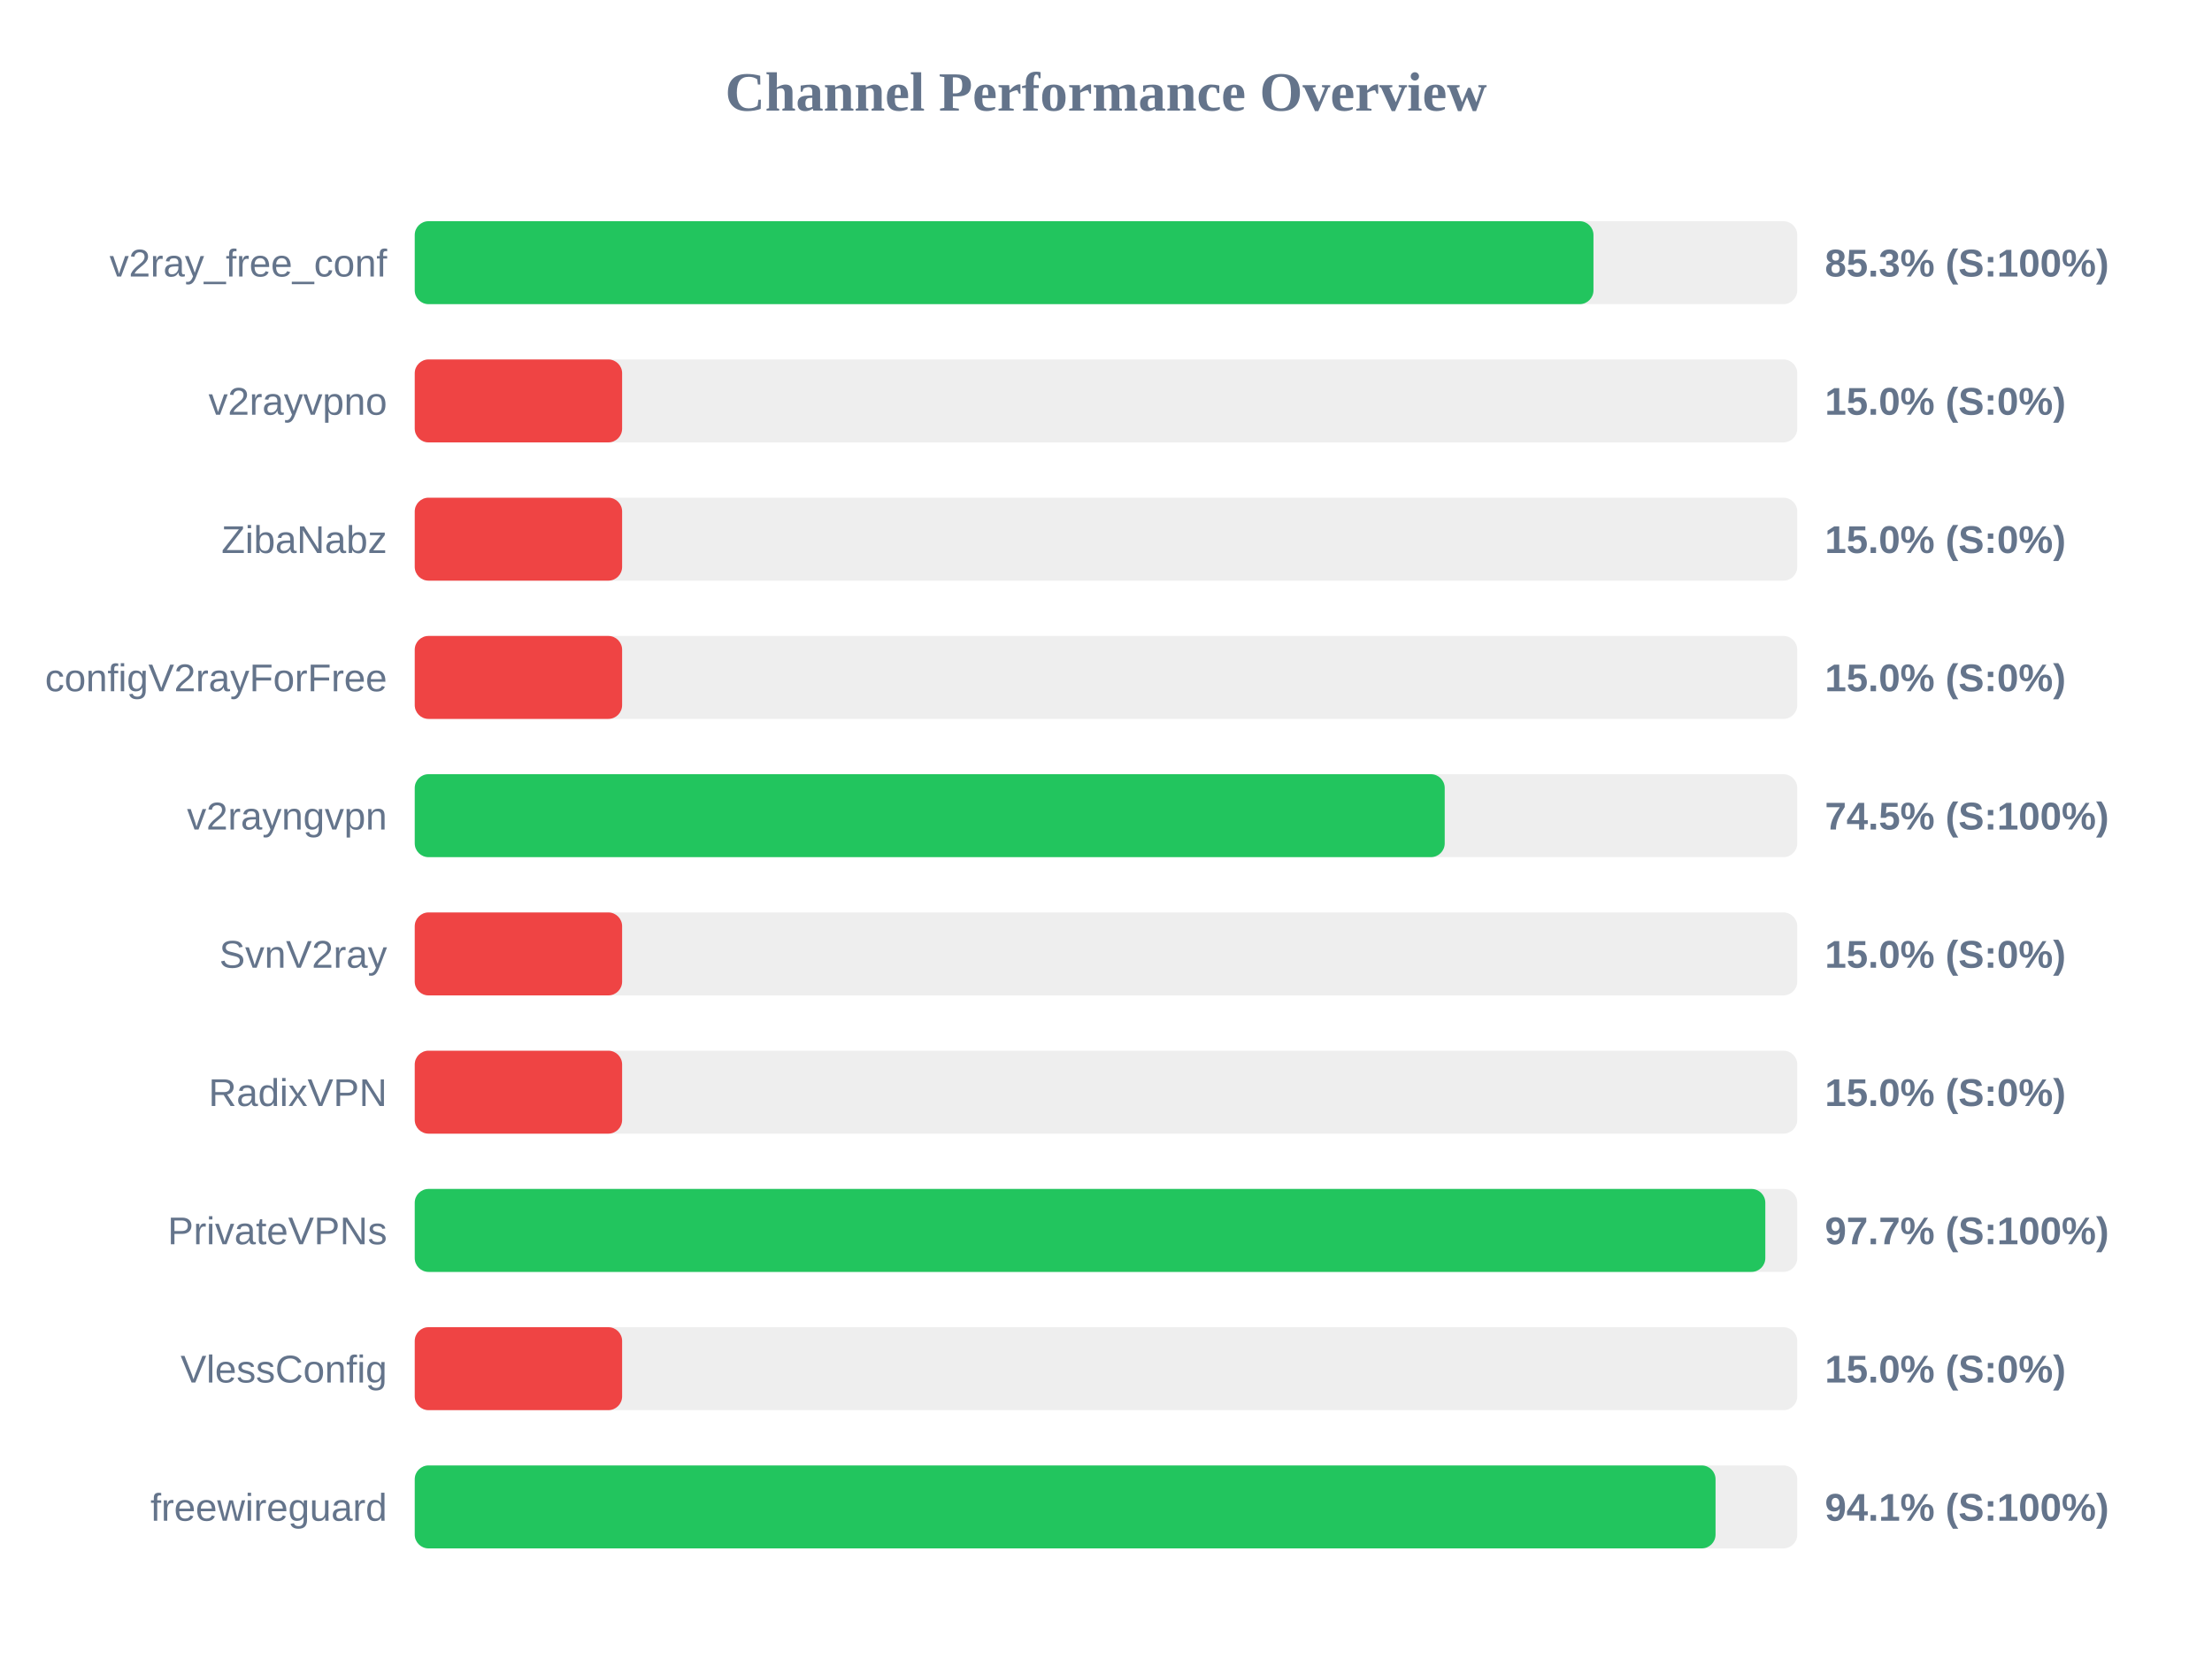
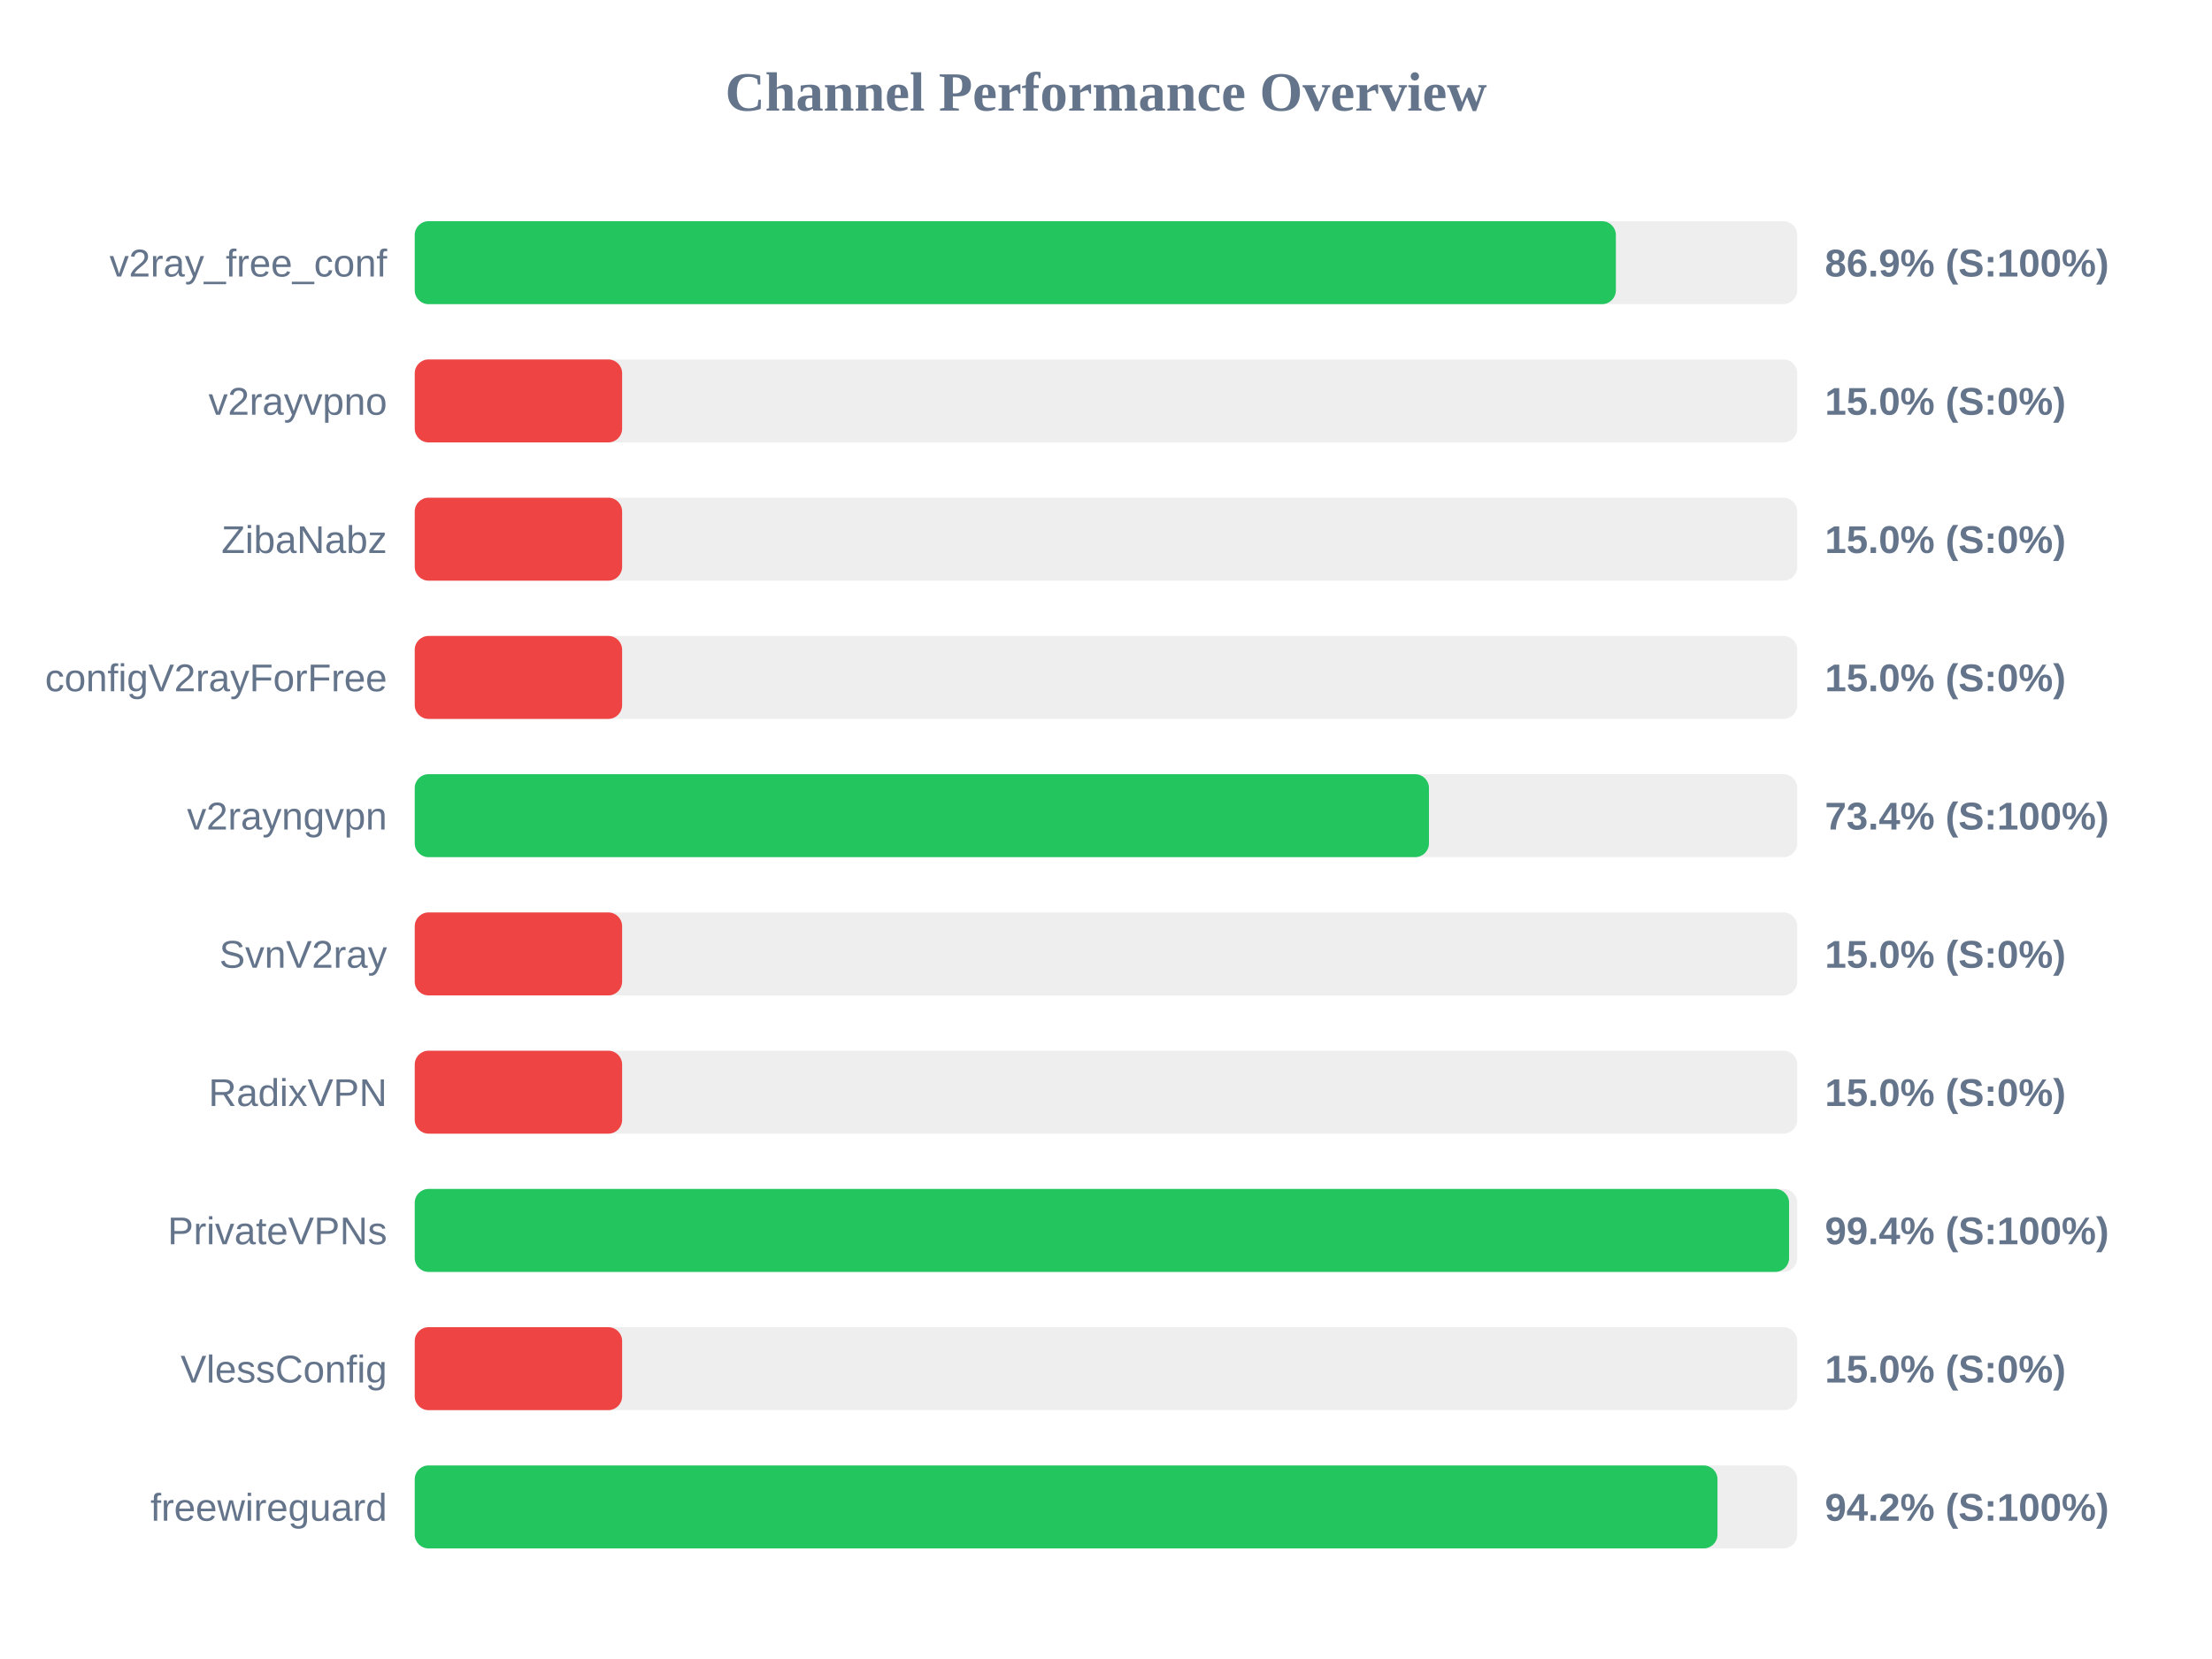
<svg xmlns="http://www.w3.org/2000/svg" width="800" height="600" version="1.1">
  <style>
        .row { font: 14px Arial; fill: #64748b; }
        .score { font: bold 14px Arial; fill: #64748b; }
    </style>
  <text x="400" y="40" text-anchor="middle" font-size="20px" font-weight="bold" fill="#64748b">Channel Performance Overview</text>
  <rect x="150" y="80" width="500" height="30" fill="#eee" rx="5" />
-   <rect x="150" y="80" width="426.3" height="30" fill="#22c55e" rx="5" />
+   <rect x="150" y="80" width="434.4" height="30" fill="#22c55e" rx="5" />
  <text x="140" y="100" text-anchor="end" class="row">v2ray_free_conf</text>
-   <text x="660" y="100" text-anchor="start" class="score">85.3% (S:100%)</text>
+   <text x="660" y="100" text-anchor="start" class="score">86.9% (S:100%)</text>
  <rect x="150" y="130" width="500" height="30" fill="#eee" rx="5" />
  <rect x="150" y="130" width="75.0" height="30" fill="#ef4444" rx="5" />
  <text x="140" y="150" text-anchor="end" class="row">v2rayvpno</text>
  <text x="660" y="150" text-anchor="start" class="score">15.0% (S:0%)</text>
  <rect x="150" y="180" width="500" height="30" fill="#eee" rx="5" />
  <rect x="150" y="180" width="75.0" height="30" fill="#ef4444" rx="5" />
  <text x="140" y="200" text-anchor="end" class="row">ZibaNabz</text>
  <text x="660" y="200" text-anchor="start" class="score">15.0% (S:0%)</text>
  <rect x="150" y="230" width="500" height="30" fill="#eee" rx="5" />
  <rect x="150" y="230" width="75.0" height="30" fill="#ef4444" rx="5" />
  <text x="140" y="250" text-anchor="end" class="row">configV2rayForFree</text>
  <text x="660" y="250" text-anchor="start" class="score">15.0% (S:0%)</text>
  <rect x="150" y="280" width="500" height="30" fill="#eee" rx="5" />
-   <rect x="150" y="280" width="372.5" height="30" fill="#22c55e" rx="5" />
+   <rect x="150" y="280" width="366.8" height="30" fill="#22c55e" rx="5" />
  <text x="140" y="300" text-anchor="end" class="row">v2rayngvpn</text>
-   <text x="660" y="300" text-anchor="start" class="score">74.5% (S:100%)</text>
+   <text x="660" y="300" text-anchor="start" class="score">73.4% (S:100%)</text>
  <rect x="150" y="330" width="500" height="30" fill="#eee" rx="5" />
  <rect x="150" y="330" width="75.0" height="30" fill="#ef4444" rx="5" />
  <text x="140" y="350" text-anchor="end" class="row">SvnV2ray</text>
  <text x="660" y="350" text-anchor="start" class="score">15.0% (S:0%)</text>
  <rect x="150" y="380" width="500" height="30" fill="#eee" rx="5" />
  <rect x="150" y="380" width="75.0" height="30" fill="#ef4444" rx="5" />
  <text x="140" y="400" text-anchor="end" class="row">RadixVPN</text>
  <text x="660" y="400" text-anchor="start" class="score">15.0% (S:0%)</text>
  <rect x="150" y="430" width="500" height="30" fill="#eee" rx="5" />
-   <rect x="150" y="430" width="488.45" height="30" fill="#22c55e" rx="5" />
+   <rect x="150" y="430" width="497.05" height="30" fill="#22c55e" rx="5" />
  <text x="140" y="450" text-anchor="end" class="row">PrivateVPNs</text>
-   <text x="660" y="450" text-anchor="start" class="score">97.7% (S:100%)</text>
+   <text x="660" y="450" text-anchor="start" class="score">99.4% (S:100%)</text>
  <rect x="150" y="480" width="500" height="30" fill="#eee" rx="5" />
  <rect x="150" y="480" width="75.0" height="30" fill="#ef4444" rx="5" />
  <text x="140" y="500" text-anchor="end" class="row">VlessConfig</text>
  <text x="660" y="500" text-anchor="start" class="score">15.0% (S:0%)</text>
  <rect x="150" y="530" width="500" height="30" fill="#eee" rx="5" />
-   <rect x="150" y="530" width="470.45" height="30" fill="#22c55e" rx="5" />
+   <rect x="150" y="530" width="471.15" height="30" fill="#22c55e" rx="5" />
  <text x="140" y="550" text-anchor="end" class="row">freewireguard</text>
-   <text x="660" y="550" text-anchor="start" class="score">94.1% (S:100%)</text>
+   <text x="660" y="550" text-anchor="start" class="score">94.2% (S:100%)</text>
</svg>
